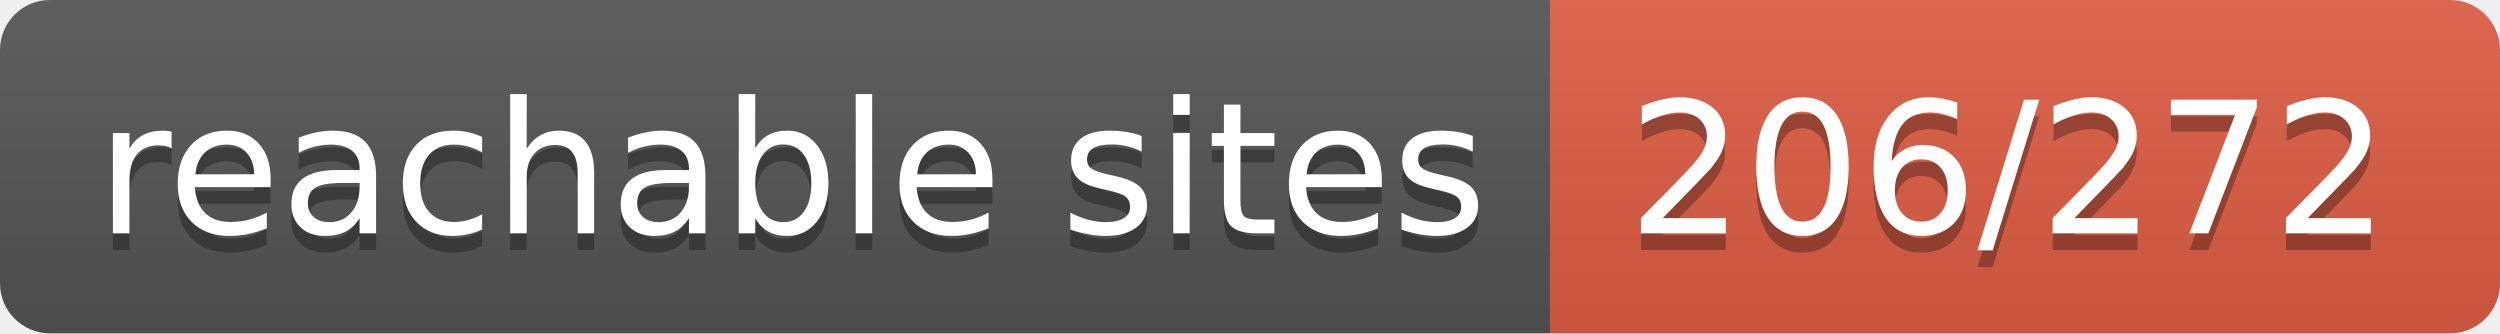
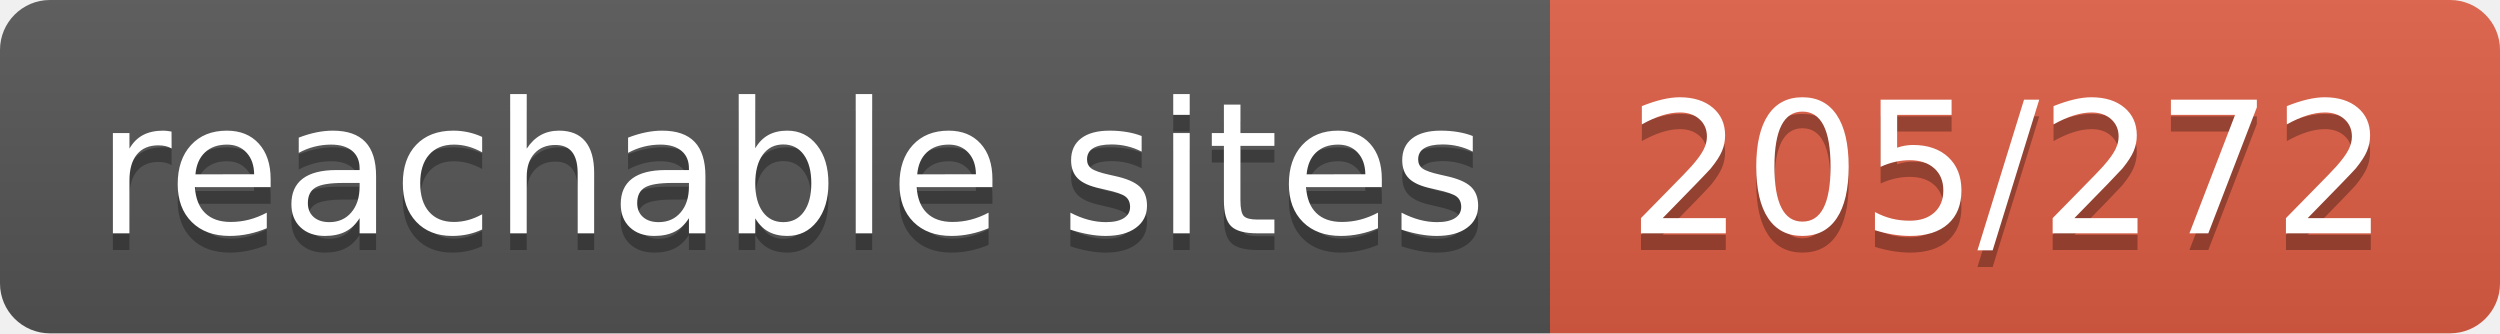
- <svg xmlns="http://www.w3.org/2000/svg" width="150" height="20" role="img" aria-label="reachable sites: 206/272">
+ <svg xmlns="http://www.w3.org/2000/svg" width="150" height="20" role="img" aria-label="reachable sites: 205/272">
  <linearGradient id="s" x2="0" y2="100%">
    <stop offset="0" stop-color="#bbb" stop-opacity=".1" />
    <stop offset="1" stop-opacity=".1" />
  </linearGradient>
  <clipPath id="r">
    <rect width="150" height="20" rx="3" fill="#fff" />
  </clipPath>
  <g clip-path="url(#r)">
    <rect width="93" height="20" fill="#555" />
    <rect x="93" width="57" height="20" fill="#e05d44" />
    <rect width="150" height="20" fill="url(#s)" />
  </g>
  <g fill="#fff" text-anchor="middle" font-family="Verdana,Geneva,DejaVu Sans,sans-serif" text-rendering="geometricPrecision" font-size="110">
    <text aria-hidden="true" x="475" y="150" fill="#010101" fill-opacity=".3" transform="scale(.1)" textLength="830">reachable sites</text>
    <text x="475" y="140" transform="scale(.1)" fill="#fff" textLength="830">reachable sites</text>
-     <text aria-hidden="true" x="1205" y="150" fill="#010101" fill-opacity=".3" transform="scale(.1)" textLength="470">206/272</text>
-     <text x="1205" y="140" transform="scale(.1)" fill="#fff" textLength="470">206/272</text>
+     <text aria-hidden="true" x="1205" y="150" fill="#010101" fill-opacity=".3" transform="scale(.1)" textLength="470">205/272</text>
+     <text x="1205" y="140" transform="scale(.1)" fill="#fff" textLength="470">205/272</text>
  </g>
</svg>
